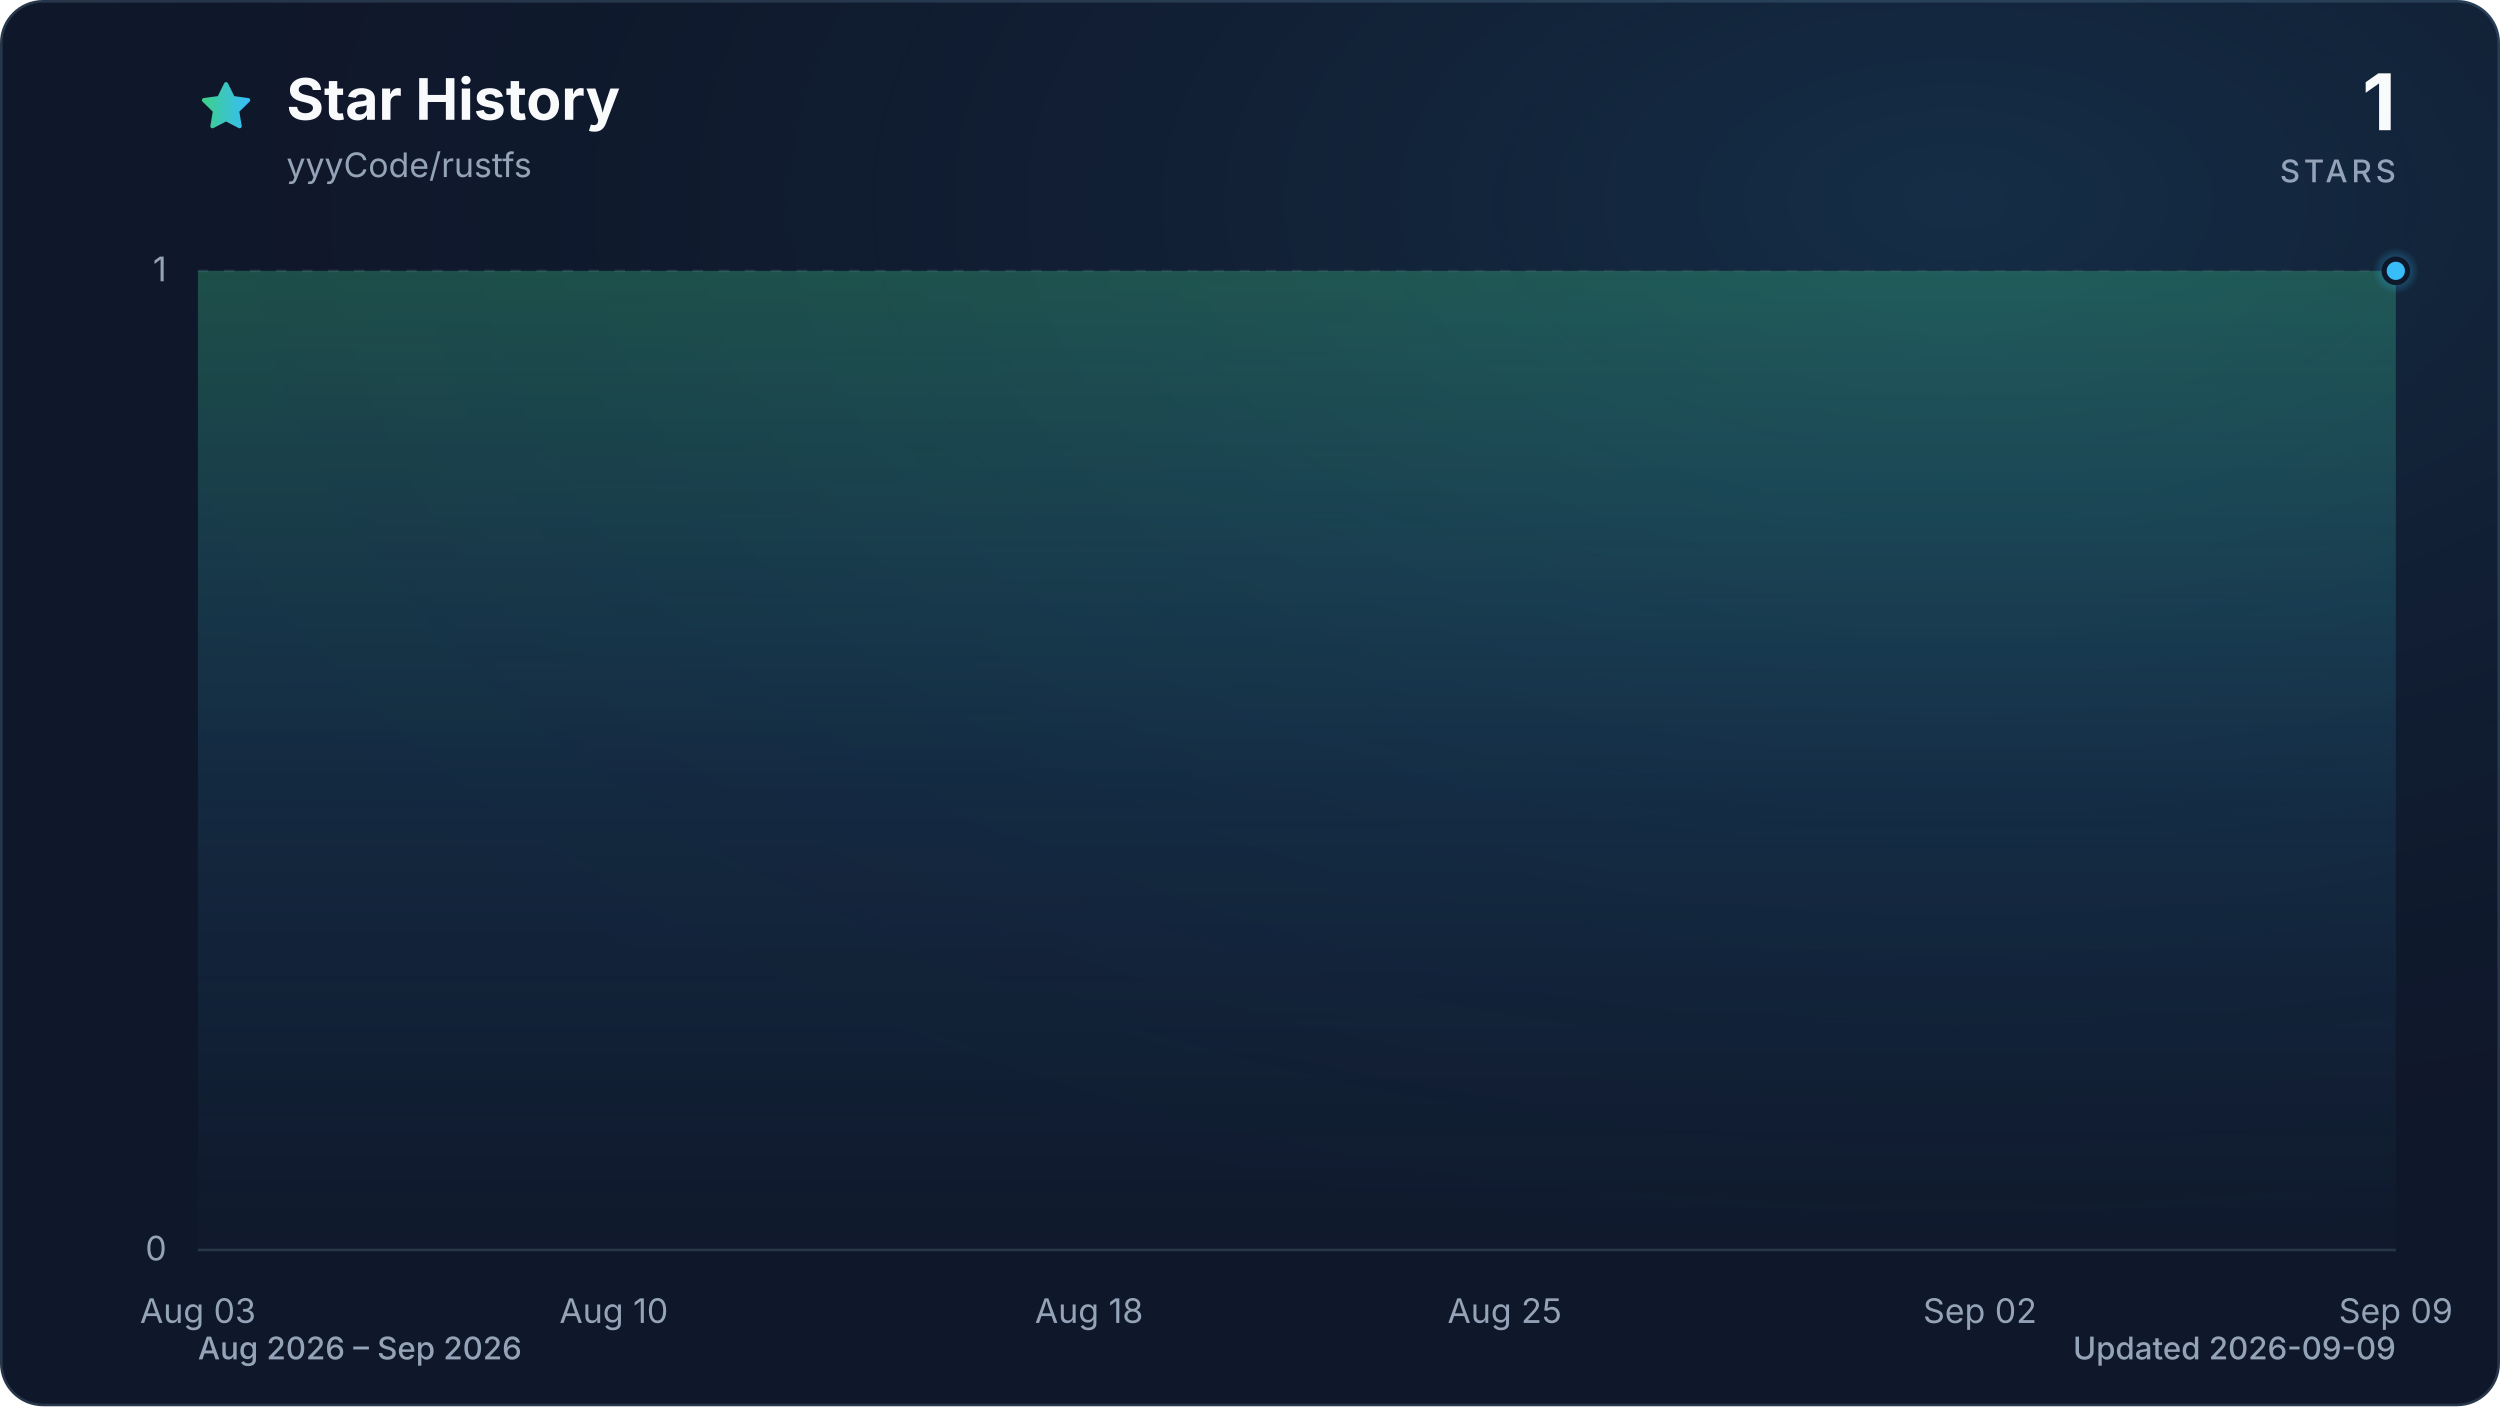
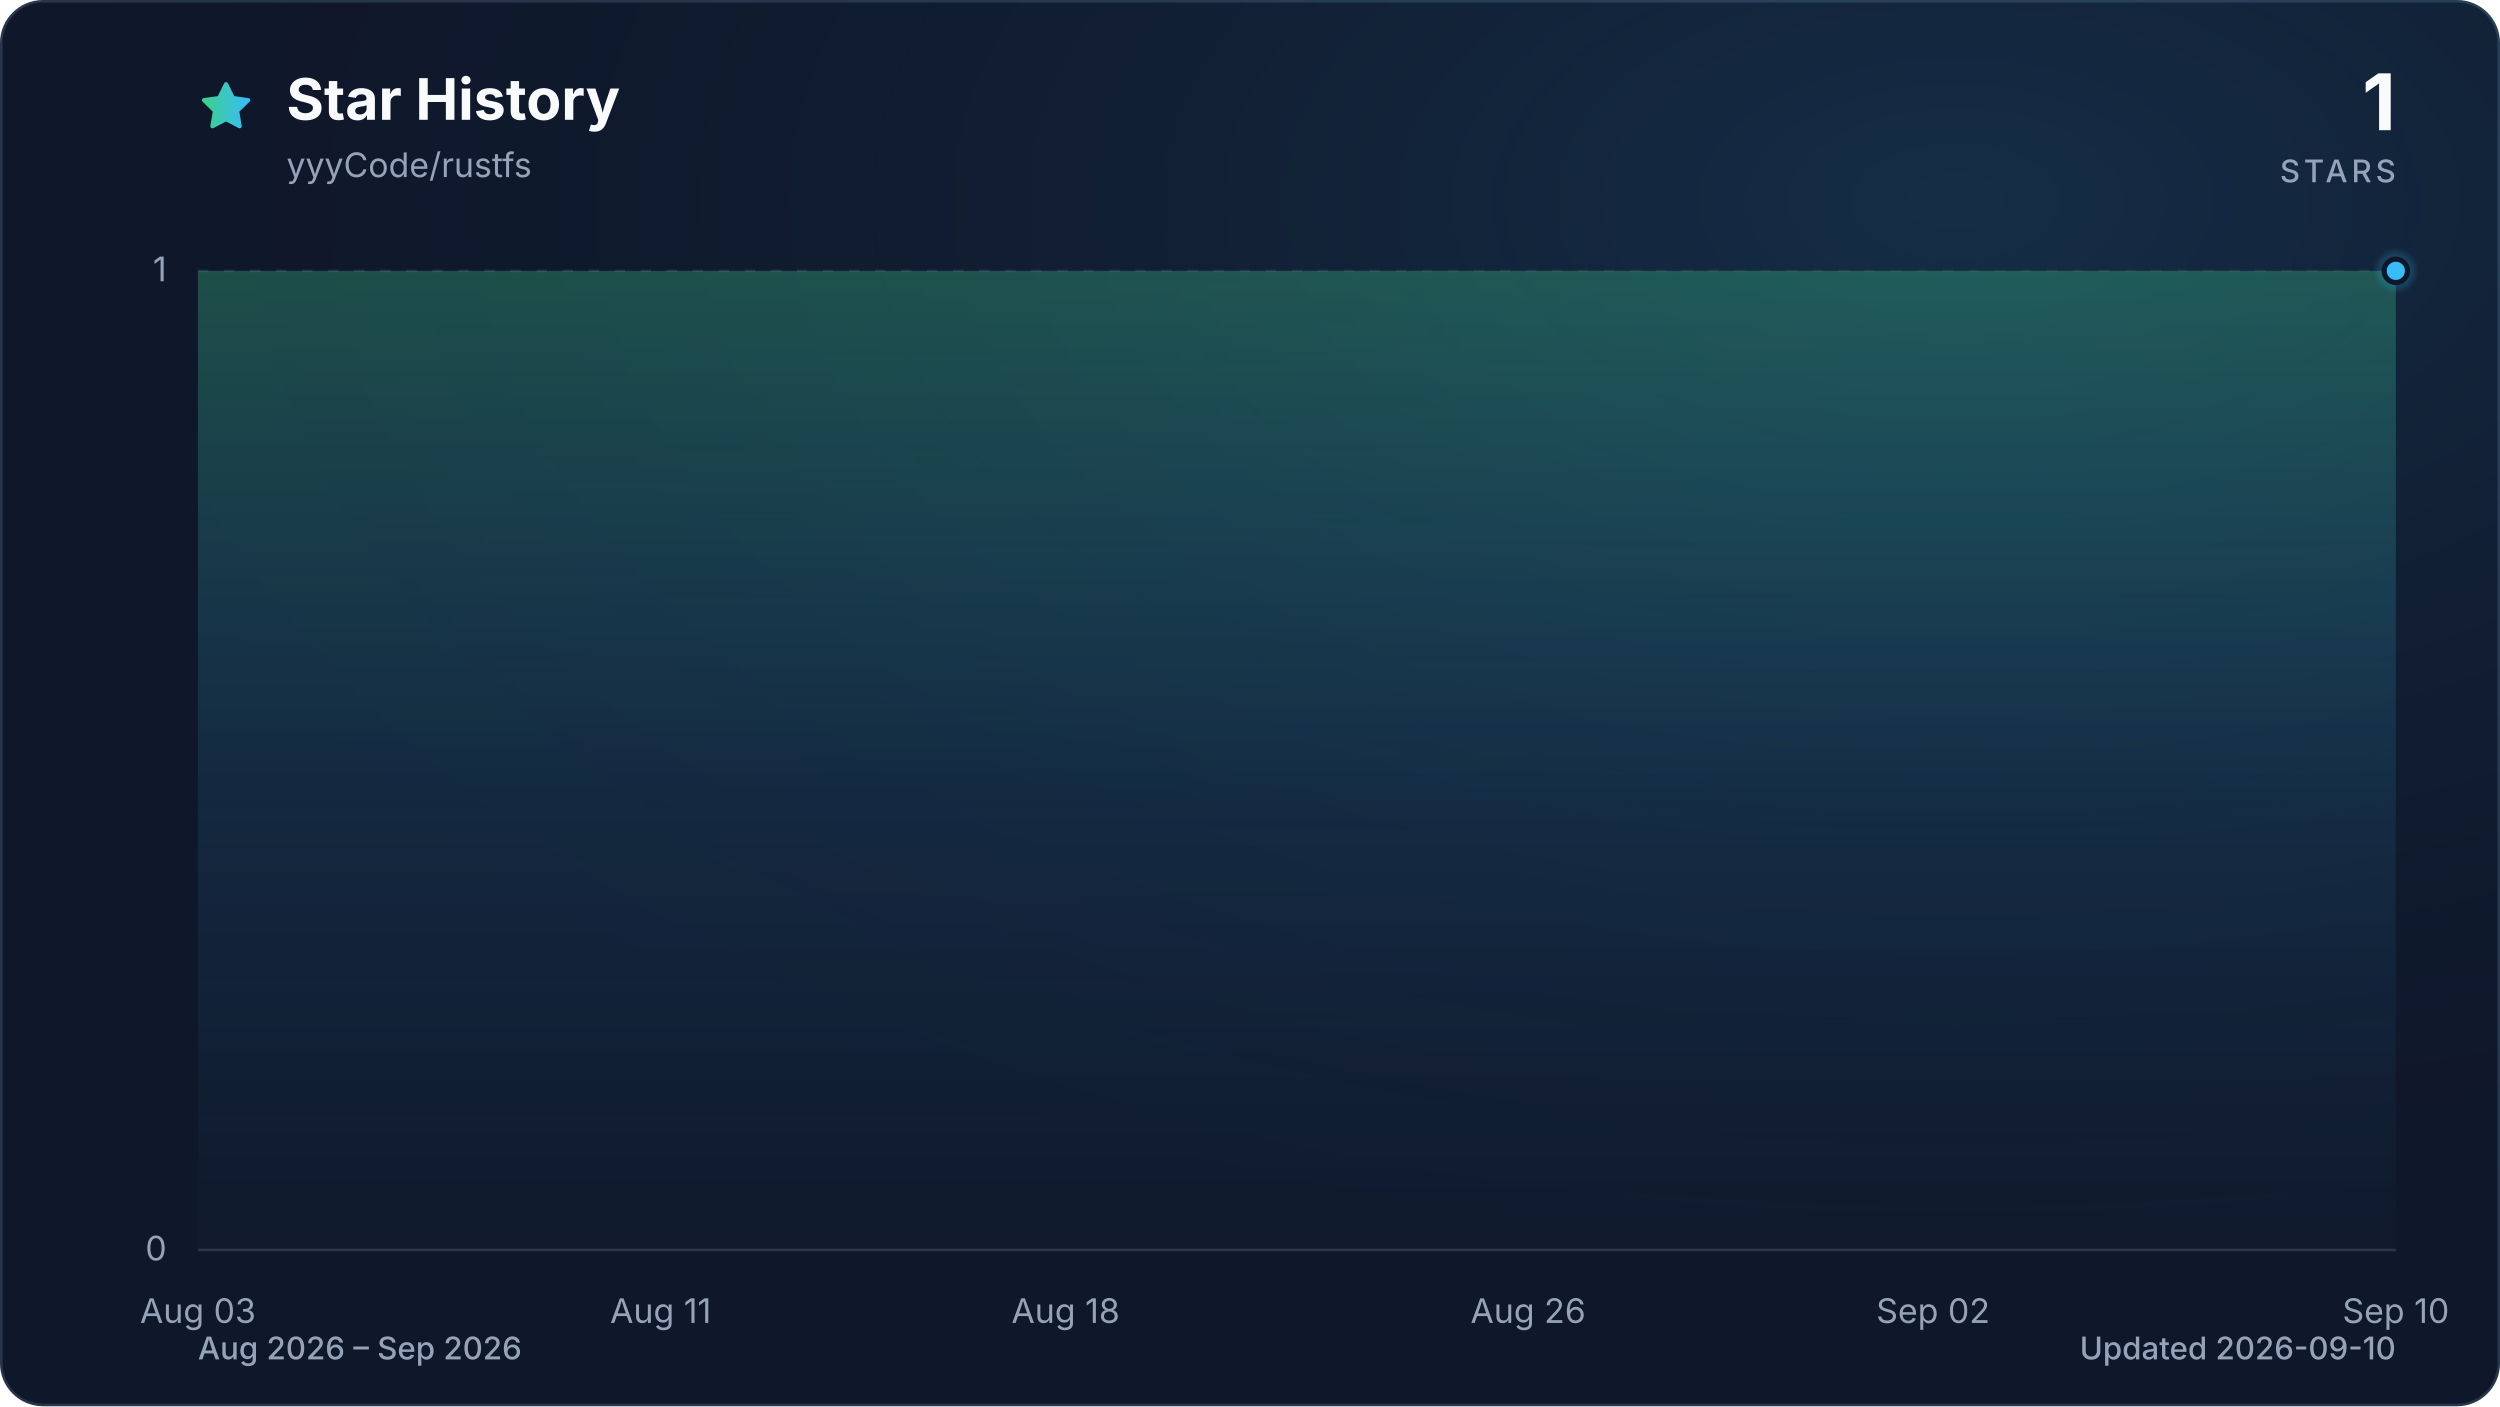
<svg xmlns="http://www.w3.org/2000/svg" viewBox="0 0 960 540" role="img" aria-labelledby="title description" data-style="gradient" data-variant="glow" data-animated="true">
  <defs>
    <linearGradient id="trend" x1="0" y1="0" x2="1" y2="0">
      <stop offset="0%" stop-color="#3ecf8e" />
      <stop offset="100%" stop-color="#38bdf8" />
    </linearGradient>
    <linearGradient id="area" x1="0" y1="0" x2="0" y2="1">
      <stop offset="0%" stop-color="#3ecf8e" stop-opacity="0.30" />
      <stop offset="55%" stop-color="#38bdf8" stop-opacity="0.10" />
      <stop offset="100%" stop-color="#38bdf8" stop-opacity="0.01" />
    </linearGradient>
    <radialGradient id="marker-halo" cx="50%" cy="50%" r="50%">
      <stop offset="0%" stop-color="#38bdf8" stop-opacity="0.55" />
      <stop offset="100%" stop-color="#38bdf8" stop-opacity="0" />
    </radialGradient>
    <radialGradient id="surface-glow" cx="78%" cy="14%" r="80%">
      <stop offset="0%" stop-color="#38bdf8" stop-opacity="0.14" />
      <stop offset="100%" stop-color="#0f172a" stop-opacity="0" />
    </radialGradient>
    <filter id="trend-glow" x="-20%" y="-20%" width="140%" height="140%">
      <feGaussianBlur stdDeviation="7" />
    </filter>
  </defs>
  <style>
.trend-enter{transform-box:fill-box;transform-origin:center;animation:trend-enter 520ms cubic-bezier(0.16,1,0.3,1)}
.marker-enter{transform-box:fill-box;transform-origin:center;animation:marker-enter 320ms cubic-bezier(0.16,1,0.3,1) 200ms both}
.marker-pulse{transform-box:fill-box;transform-origin:center;animation:marker-pulse 2.6s ease-out infinite}
@keyframes trend-enter{from{opacity:.35;transform:translateY(10px)}to{opacity:1;transform:translateY(0)}}
@keyframes marker-enter{from{opacity:0;transform:scale(.4)}to{opacity:1;transform:scale(1)}}
@keyframes marker-pulse{0%{opacity:.5;transform:scale(.7)}70%,100%{opacity:0;transform:scale(2.1)}}
@media (prefers-reduced-motion:reduce){.trend-enter,.marker-enter,.marker-pulse{animation:none!important}}
@media (prefers-reduced-motion:reduce){.marker-pulse{opacity:0}}
</style>
  <rect x="0.5" y="0.5" width="959" height="539" fill="#0f172a" stroke="#27364a" stroke-width="1" rx="16" />
  <rect width="960" height="540" fill="url(#surface-glow)" rx="16" />
  <path d="M12 2.6l2.9 5.9 6.5.9-4.7 4.6 1.1 6.5-5.8-3-5.8 3 1.1-6.5-4.7-4.6 6.5-.9L12 2.6Z" transform="translate(76 30) scale(.9)" fill="url(#trend)" stroke="url(#trend)" stroke-width="1.8" stroke-linejoin="round" aria-hidden="true" />
  <text x="110" y="46" fill="#f8fafc" font-family="ui-sans-serif, system-ui, -apple-system, BlinkMacSystemFont, 'Segoe UI', sans-serif" font-size="22" font-weight="700">Star History</text>
  <text x="110" y="68" fill="#94a3b8" font-family="ui-sans-serif, system-ui, -apple-system, BlinkMacSystemFont, 'Segoe UI', sans-serif" font-size="13">yyyCode/rustfs</text>
  <text x="920" y="50" fill="#f8fafc" font-family="ui-sans-serif, system-ui, -apple-system, BlinkMacSystemFont, 'Segoe UI', sans-serif" font-size="30" font-weight="700" text-anchor="end">1</text>
  <text x="920" y="70" fill="#94a3b8" font-family="ui-sans-serif, system-ui, -apple-system, BlinkMacSystemFont, 'Segoe UI', sans-serif" font-size="12" font-weight="500" letter-spacing="1.5" text-anchor="end">STARS</text>
  <line x1="76" y1="480.0" x2="920" y2="480.0" stroke="#27364a" stroke-width="1" stroke-dasharray="0" opacity="1" />
  <text x="64" y="484.0" fill="#94a3b8" font-family="ui-sans-serif, system-ui, -apple-system, BlinkMacSystemFont, 'Segoe UI', sans-serif" font-size="13" text-anchor="end">0</text>
  <line x1="76" y1="104.0" x2="920" y2="104.0" stroke="#27364a" stroke-width="1" stroke-dasharray="4 6" opacity="0.7" />
  <text x="64" y="108.0" fill="#94a3b8" font-family="ui-sans-serif, system-ui, -apple-system, BlinkMacSystemFont, 'Segoe UI', sans-serif" font-size="13" text-anchor="end">1</text>
  <text x="76.0" y="508" fill="#94a3b8" font-family="ui-sans-serif, system-ui, -apple-system, BlinkMacSystemFont, 'Segoe UI', sans-serif" font-size="13" text-anchor="middle">Aug 03</text>
-   <text x="235.7" y="508" fill="#94a3b8" font-family="ui-sans-serif, system-ui, -apple-system, BlinkMacSystemFont, 'Segoe UI', sans-serif" font-size="13" text-anchor="middle">Aug 10</text>
-   <text x="418.2" y="508" fill="#94a3b8" font-family="ui-sans-serif, system-ui, -apple-system, BlinkMacSystemFont, 'Segoe UI', sans-serif" font-size="13" text-anchor="middle">Aug 18</text>
-   <text x="577.8" y="508" fill="#94a3b8" font-family="ui-sans-serif, system-ui, -apple-system, BlinkMacSystemFont, 'Segoe UI', sans-serif" font-size="13" text-anchor="middle">Aug 25</text>
-   <text x="760.3" y="508" fill="#94a3b8" font-family="ui-sans-serif, system-ui, -apple-system, BlinkMacSystemFont, 'Segoe UI', sans-serif" font-size="13" text-anchor="middle">Sep 02</text>
-   <text x="920.0" y="508" fill="#94a3b8" font-family="ui-sans-serif, system-ui, -apple-system, BlinkMacSystemFont, 'Segoe UI', sans-serif" font-size="13" text-anchor="middle">Sep 09</text>
+   <text x="253.7" y="508" fill="#94a3b8" font-family="ui-sans-serif, system-ui, -apple-system, BlinkMacSystemFont, 'Segoe UI', sans-serif" font-size="13" text-anchor="middle">Aug 11</text>
+   <text x="409.2" y="508" fill="#94a3b8" font-family="ui-sans-serif, system-ui, -apple-system, BlinkMacSystemFont, 'Segoe UI', sans-serif" font-size="13" text-anchor="middle">Aug 18</text>
+   <text x="586.8" y="508" fill="#94a3b8" font-family="ui-sans-serif, system-ui, -apple-system, BlinkMacSystemFont, 'Segoe UI', sans-serif" font-size="13" text-anchor="middle">Aug 26</text>
+   <text x="742.3" y="508" fill="#94a3b8" font-family="ui-sans-serif, system-ui, -apple-system, BlinkMacSystemFont, 'Segoe UI', sans-serif" font-size="13" text-anchor="middle">Sep 02</text>
+   <text x="920.0" y="508" fill="#94a3b8" font-family="ui-sans-serif, system-ui, -apple-system, BlinkMacSystemFont, 'Segoe UI', sans-serif" font-size="13" text-anchor="middle">Sep 10</text>
  <g class="trend-enter">
-     <path d="M 76.0 104.0 C 83.6 104.0, 91.2 104.0, 98.8 104.0 C 106.4 104.0, 114.0 104.0, 121.6 104.0 C 129.2 104.0, 136.8 104.0, 144.4 104.0 C 152.0 104.0, 159.6 104.0, 167.2 104.0 C 174.8 104.0, 182.5 104.0, 190.1 104.0 C 197.7 104.0, 205.3 104.0, 212.9 104.0 C 220.5 104.0, 228.1 104.0, 235.7 104.0 C 243.3 104.0, 250.9 104.0, 258.5 104.0 C 266.1 104.0, 273.7 104.0, 281.3 104.0 C 288.9 104.0, 296.5 104.0, 304.1 104.0 C 311.7 104.0, 319.3 104.0, 326.9 104.0 C 334.5 104.0, 342.1 104.0, 349.7 104.0 C 357.3 104.0, 364.9 104.0, 372.5 104.0 C 380.1 104.0, 387.7 104.0, 395.4 104.0 C 403.0 104.0, 410.6 104.0, 418.2 104.0 C 425.8 104.0, 433.4 104.0, 441.0 104.0 C 448.6 104.0, 456.2 104.0, 463.8 104.0 C 471.4 104.0, 479.0 104.0, 486.6 104.0 C 494.2 104.0, 501.8 104.0, 509.4 104.0 C 517.0 104.0, 524.6 104.0, 532.2 104.0 C 539.8 104.0, 547.4 104.0, 555.0 104.0 C 562.6 104.0, 570.2 104.0, 577.8 104.0 C 585.4 104.0, 593.0 104.0, 600.6 104.0 C 608.3 104.0, 615.9 104.0, 623.5 104.0 C 631.1 104.0, 638.7 104.0, 646.3 104.0 C 653.9 104.0, 661.5 104.0, 669.1 104.0 C 676.7 104.0, 684.3 104.0, 691.9 104.0 C 699.5 104.0, 707.1 104.0, 714.7 104.0 C 722.3 104.0, 729.9 104.0, 737.5 104.0 C 745.1 104.0, 752.7 104.0, 760.3 104.0 C 767.9 104.0, 775.5 104.0, 783.1 104.0 C 790.7 104.0, 798.3 104.0, 805.9 104.0 C 813.5 104.0, 821.2 104.0, 828.8 104.0 C 836.4 104.0, 844.0 104.0, 851.6 104.0 C 859.2 104.0, 866.8 104.0, 874.4 104.0 C 882.0 104.0, 889.6 104.0, 897.2 104.0 C 904.8 104.0, 912.4 104.0, 920.0 104.0 L 920.0 480.0 L 76.0 480.0 Z" fill="url(#area)" />
-     <path d="M 76.0 104.0 C 83.6 104.0, 91.2 104.0, 98.8 104.0 C 106.4 104.0, 114.0 104.0, 121.6 104.0 C 129.2 104.0, 136.8 104.0, 144.4 104.0 C 152.0 104.0, 159.6 104.0, 167.2 104.0 C 174.8 104.0, 182.5 104.0, 190.1 104.0 C 197.7 104.0, 205.3 104.0, 212.9 104.0 C 220.5 104.0, 228.1 104.0, 235.7 104.0 C 243.3 104.0, 250.9 104.0, 258.5 104.0 C 266.1 104.0, 273.7 104.0, 281.3 104.0 C 288.9 104.0, 296.5 104.0, 304.1 104.0 C 311.7 104.0, 319.3 104.0, 326.9 104.0 C 334.5 104.0, 342.1 104.0, 349.7 104.0 C 357.3 104.0, 364.9 104.0, 372.5 104.0 C 380.1 104.0, 387.7 104.0, 395.4 104.0 C 403.0 104.0, 410.6 104.0, 418.2 104.0 C 425.8 104.0, 433.4 104.0, 441.0 104.0 C 448.6 104.0, 456.2 104.0, 463.8 104.0 C 471.4 104.0, 479.0 104.0, 486.6 104.0 C 494.2 104.0, 501.8 104.0, 509.4 104.0 C 517.0 104.0, 524.6 104.0, 532.2 104.0 C 539.8 104.0, 547.4 104.0, 555.0 104.0 C 562.6 104.0, 570.2 104.0, 577.8 104.0 C 585.4 104.0, 593.0 104.0, 600.6 104.0 C 608.3 104.0, 615.9 104.0, 623.5 104.0 C 631.1 104.0, 638.7 104.0, 646.3 104.0 C 653.9 104.0, 661.5 104.0, 669.1 104.0 C 676.7 104.0, 684.3 104.0, 691.9 104.0 C 699.5 104.0, 707.1 104.0, 714.7 104.0 C 722.3 104.0, 729.9 104.0, 737.5 104.0 C 745.1 104.0, 752.7 104.0, 760.3 104.0 C 767.9 104.0, 775.5 104.0, 783.1 104.0 C 790.7 104.0, 798.3 104.0, 805.9 104.0 C 813.5 104.0, 821.2 104.0, 828.8 104.0 C 836.4 104.0, 844.0 104.0, 851.6 104.0 C 859.2 104.0, 866.8 104.0, 874.4 104.0 C 882.0 104.0, 889.6 104.0, 897.2 104.0 C 904.8 104.0, 912.4 104.0, 920.0 104.0" fill="none" stroke="url(#trend)" stroke-width="12" stroke-linecap="round" stroke-linejoin="round" opacity="0.16" filter="url(#trend-glow)" />
-     <path d="M 76.0 104.0 C 83.6 104.0, 91.2 104.0, 98.8 104.0 C 106.4 104.0, 114.0 104.0, 121.6 104.0 C 129.2 104.0, 136.8 104.0, 144.4 104.0 C 152.0 104.0, 159.6 104.0, 167.2 104.0 C 174.8 104.0, 182.5 104.0, 190.1 104.0 C 197.7 104.0, 205.3 104.0, 212.9 104.0 C 220.5 104.0, 228.1 104.0, 235.7 104.0 C 243.3 104.0, 250.9 104.0, 258.5 104.0 C 266.1 104.0, 273.7 104.0, 281.3 104.0 C 288.9 104.0, 296.5 104.0, 304.1 104.0 C 311.7 104.0, 319.3 104.0, 326.9 104.0 C 334.5 104.0, 342.1 104.0, 349.7 104.0 C 357.3 104.0, 364.9 104.0, 372.5 104.0 C 380.1 104.0, 387.7 104.0, 395.4 104.0 C 403.0 104.0, 410.6 104.0, 418.2 104.0 C 425.8 104.0, 433.4 104.0, 441.0 104.0 C 448.6 104.0, 456.2 104.0, 463.8 104.0 C 471.4 104.0, 479.0 104.0, 486.6 104.0 C 494.2 104.0, 501.8 104.0, 509.4 104.0 C 517.0 104.0, 524.6 104.0, 532.2 104.0 C 539.8 104.0, 547.4 104.0, 555.0 104.0 C 562.6 104.0, 570.2 104.0, 577.8 104.0 C 585.4 104.0, 593.0 104.0, 600.6 104.0 C 608.3 104.0, 615.9 104.0, 623.5 104.0 C 631.1 104.0, 638.7 104.0, 646.3 104.0 C 653.9 104.0, 661.5 104.0, 669.1 104.0 C 676.7 104.0, 684.3 104.0, 691.9 104.0 C 699.5 104.0, 707.1 104.0, 714.7 104.0 C 722.3 104.0, 729.9 104.0, 737.5 104.0 C 745.1 104.0, 752.7 104.0, 760.3 104.0 C 767.9 104.0, 775.5 104.0, 783.1 104.0 C 790.7 104.0, 798.3 104.0, 805.9 104.0 C 813.5 104.0, 821.2 104.0, 828.8 104.0 C 836.4 104.0, 844.0 104.0, 851.6 104.0 C 859.2 104.0, 866.8 104.0, 874.4 104.0 C 882.0 104.0, 889.6 104.0, 897.2 104.0 C 904.8 104.0, 912.4 104.0, 920.0 104.0" fill="none" stroke="url(#trend)" stroke-width="3" stroke-linecap="round" stroke-linejoin="round" />
+     <path d="M 76.0 104.0 C 83.4 104.0, 90.8 104.0, 98.2 104.0 C 105.6 104.0, 113.0 104.0, 120.4 104.0 C 127.8 104.0, 135.2 104.0, 142.6 104.0 C 150.0 104.0, 157.4 104.0, 164.8 104.0 C 172.2 104.0, 179.6 104.0, 187.1 104.0 C 194.5 104.0, 201.9 104.0, 209.3 104.0 C 216.7 104.0, 224.1 104.0, 231.5 104.0 C 238.9 104.0, 246.3 104.0, 253.7 104.0 C 261.1 104.0, 268.5 104.0, 275.9 104.0 C 283.3 104.0, 290.7 104.0, 298.1 104.0 C 305.5 104.0, 312.9 104.0, 320.3 104.0 C 327.7 104.0, 335.1 104.0, 342.5 104.0 C 349.9 104.0, 357.3 104.0, 364.7 104.0 C 372.1 104.0, 379.5 104.0, 386.9 104.0 C 394.4 104.0, 401.8 104.0, 409.2 104.0 C 416.6 104.0, 424.0 104.0, 431.4 104.0 C 438.8 104.0, 446.2 104.0, 453.6 104.0 C 461.0 104.0, 468.4 104.0, 475.8 104.0 C 483.2 104.0, 490.6 104.0, 498.0 104.0 C 505.4 104.0, 512.8 104.0, 520.2 104.0 C 527.6 104.0, 535.0 104.0, 542.4 104.0 C 549.8 104.0, 557.2 104.0, 564.6 104.0 C 572.0 104.0, 579.4 104.0, 586.8 104.0 C 594.2 104.0, 601.6 104.0, 609.1 104.0 C 616.5 104.0, 623.9 104.0, 631.3 104.0 C 638.7 104.0, 646.1 104.0, 653.5 104.0 C 660.9 104.0, 668.3 104.0, 675.7 104.0 C 683.1 104.0, 690.5 104.0, 697.9 104.0 C 705.3 104.0, 712.7 104.0, 720.1 104.0 C 727.5 104.0, 734.9 104.0, 742.3 104.0 C 749.7 104.0, 757.1 104.0, 764.5 104.0 C 771.9 104.0, 779.3 104.0, 786.7 104.0 C 794.1 104.0, 801.5 104.0, 808.9 104.0 C 816.4 104.0, 823.8 104.0, 831.2 104.0 C 838.6 104.0, 846.0 104.0, 853.4 104.0 C 860.8 104.0, 868.2 104.0, 875.6 104.0 C 883.0 104.0, 890.4 104.0, 897.8 104.0 C 905.2 104.0, 912.6 104.0, 920.0 104.0 L 920.0 480.0 L 76.0 480.0 Z" fill="url(#area)" />
+     <path d="M 76.0 104.0 C 83.4 104.0, 90.8 104.0, 98.2 104.0 C 105.6 104.0, 113.0 104.0, 120.4 104.0 C 127.8 104.0, 135.2 104.0, 142.6 104.0 C 150.0 104.0, 157.4 104.0, 164.8 104.0 C 172.2 104.0, 179.6 104.0, 187.1 104.0 C 194.5 104.0, 201.9 104.0, 209.3 104.0 C 216.7 104.0, 224.1 104.0, 231.5 104.0 C 238.9 104.0, 246.3 104.0, 253.7 104.0 C 261.1 104.0, 268.5 104.0, 275.9 104.0 C 283.3 104.0, 290.7 104.0, 298.1 104.0 C 305.5 104.0, 312.9 104.0, 320.3 104.0 C 327.7 104.0, 335.1 104.0, 342.5 104.0 C 349.9 104.0, 357.3 104.0, 364.7 104.0 C 372.1 104.0, 379.5 104.0, 386.9 104.0 C 394.4 104.0, 401.8 104.0, 409.2 104.0 C 416.6 104.0, 424.0 104.0, 431.4 104.0 C 438.8 104.0, 446.2 104.0, 453.6 104.0 C 461.0 104.0, 468.4 104.0, 475.8 104.0 C 483.2 104.0, 490.6 104.0, 498.0 104.0 C 505.4 104.0, 512.8 104.0, 520.2 104.0 C 527.6 104.0, 535.0 104.0, 542.4 104.0 C 549.8 104.0, 557.2 104.0, 564.6 104.0 C 572.0 104.0, 579.4 104.0, 586.8 104.0 C 594.2 104.0, 601.6 104.0, 609.1 104.0 C 616.5 104.0, 623.9 104.0, 631.3 104.0 C 638.7 104.0, 646.1 104.0, 653.5 104.0 C 660.9 104.0, 668.3 104.0, 675.7 104.0 C 683.1 104.0, 690.5 104.0, 697.9 104.0 C 705.3 104.0, 712.7 104.0, 720.1 104.0 C 727.5 104.0, 734.9 104.0, 742.3 104.0 C 749.7 104.0, 757.1 104.0, 764.5 104.0 C 771.9 104.0, 779.3 104.0, 786.7 104.0 C 794.1 104.0, 801.5 104.0, 808.9 104.0 C 816.4 104.0, 823.8 104.0, 831.2 104.0 C 838.6 104.0, 846.0 104.0, 853.4 104.0 C 860.8 104.0, 868.2 104.0, 875.6 104.0 C 883.0 104.0, 890.4 104.0, 897.8 104.0 C 905.2 104.0, 912.6 104.0, 920.0 104.0" fill="none" stroke="url(#trend)" stroke-width="12" stroke-linecap="round" stroke-linejoin="round" opacity="0.16" filter="url(#trend-glow)" />
+     <path d="M 76.0 104.0 C 83.4 104.0, 90.8 104.0, 98.2 104.0 C 105.6 104.0, 113.0 104.0, 120.4 104.0 C 127.8 104.0, 135.2 104.0, 142.6 104.0 C 150.0 104.0, 157.4 104.0, 164.8 104.0 C 172.2 104.0, 179.6 104.0, 187.1 104.0 C 194.5 104.0, 201.9 104.0, 209.3 104.0 C 216.7 104.0, 224.1 104.0, 231.5 104.0 C 238.9 104.0, 246.3 104.0, 253.7 104.0 C 261.1 104.0, 268.5 104.0, 275.9 104.0 C 283.3 104.0, 290.7 104.0, 298.1 104.0 C 305.5 104.0, 312.9 104.0, 320.3 104.0 C 327.7 104.0, 335.1 104.0, 342.5 104.0 C 349.9 104.0, 357.3 104.0, 364.7 104.0 C 372.1 104.0, 379.5 104.0, 386.9 104.0 C 394.4 104.0, 401.8 104.0, 409.2 104.0 C 416.6 104.0, 424.0 104.0, 431.4 104.0 C 438.8 104.0, 446.2 104.0, 453.6 104.0 C 461.0 104.0, 468.4 104.0, 475.8 104.0 C 483.2 104.0, 490.6 104.0, 498.0 104.0 C 505.4 104.0, 512.8 104.0, 520.2 104.0 C 527.6 104.0, 535.0 104.0, 542.4 104.0 C 549.8 104.0, 557.2 104.0, 564.6 104.0 C 572.0 104.0, 579.4 104.0, 586.8 104.0 C 594.2 104.0, 601.6 104.0, 609.1 104.0 C 616.5 104.0, 623.9 104.0, 631.3 104.0 C 638.7 104.0, 646.1 104.0, 653.5 104.0 C 660.9 104.0, 668.3 104.0, 675.7 104.0 C 683.1 104.0, 690.5 104.0, 697.9 104.0 C 705.3 104.0, 712.7 104.0, 720.1 104.0 C 727.5 104.0, 734.9 104.0, 742.3 104.0 C 749.7 104.0, 757.1 104.0, 764.5 104.0 C 771.9 104.0, 779.3 104.0, 786.7 104.0 C 794.1 104.0, 801.5 104.0, 808.9 104.0 C 816.4 104.0, 823.8 104.0, 831.2 104.0 C 838.6 104.0, 846.0 104.0, 853.4 104.0 C 860.8 104.0, 868.2 104.0, 875.6 104.0 C 883.0 104.0, 890.4 104.0, 897.8 104.0 C 905.2 104.0, 912.6 104.0, 920.0 104.0" fill="none" stroke="url(#trend)" stroke-width="3" stroke-linecap="round" stroke-linejoin="round" />
  </g>
  <g class="marker-enter">
    <circle class="marker-pulse" cx="920.0" cy="104.0" r="9" fill="url(#marker-halo)" />
    <circle cx="920.0" cy="104.0" r="4.5" fill="#38bdf8" stroke="#0f172a" stroke-width="2" />
  </g>
  <text x="76" y="522" fill="#94a3b8" font-family="ui-sans-serif, system-ui, -apple-system, BlinkMacSystemFont, 'Segoe UI', sans-serif" font-size="12" font-weight="500">Aug 2026 – Sep 2026</text>
-   <text x="920" y="522" fill="#94a3b8" font-family="ui-sans-serif, system-ui, -apple-system, BlinkMacSystemFont, 'Segoe UI', sans-serif" font-size="12" font-weight="500" text-anchor="end">Updated 2026-09-09</text>
+   <text x="920" y="522" fill="#94a3b8" font-family="ui-sans-serif, system-ui, -apple-system, BlinkMacSystemFont, 'Segoe UI', sans-serif" font-size="12" font-weight="500" text-anchor="end">Updated 2026-09-10</text>
</svg>
